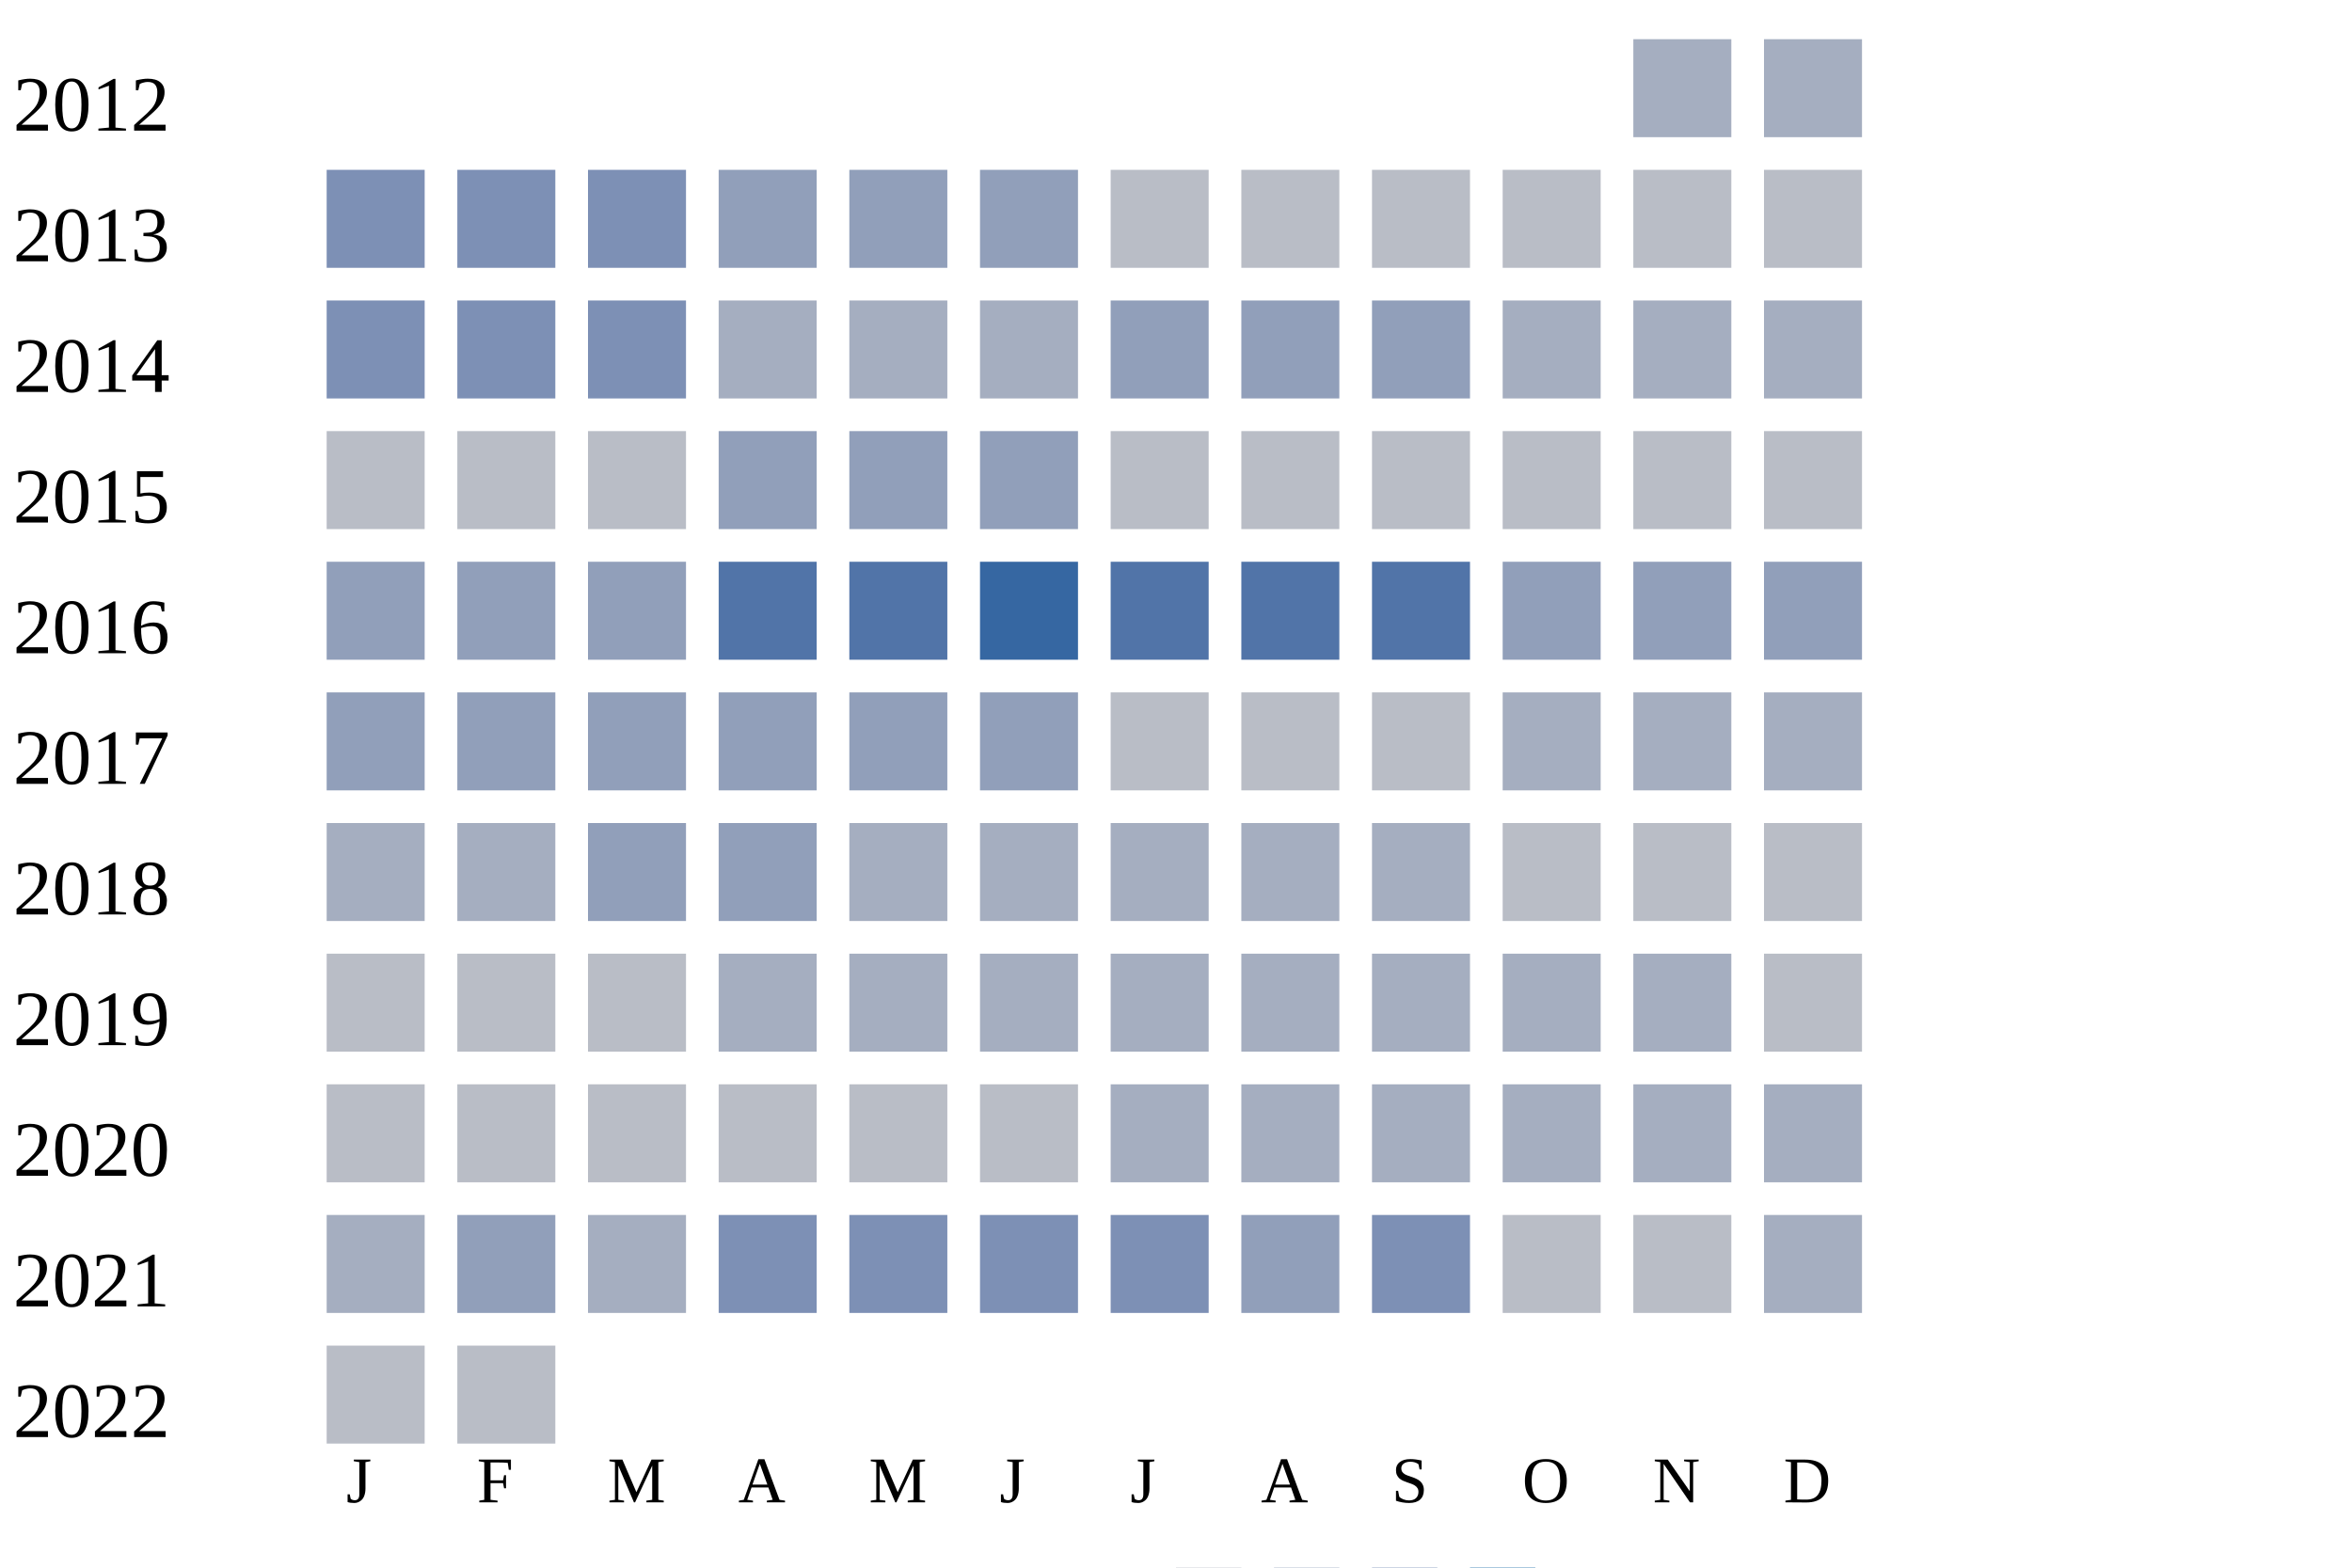
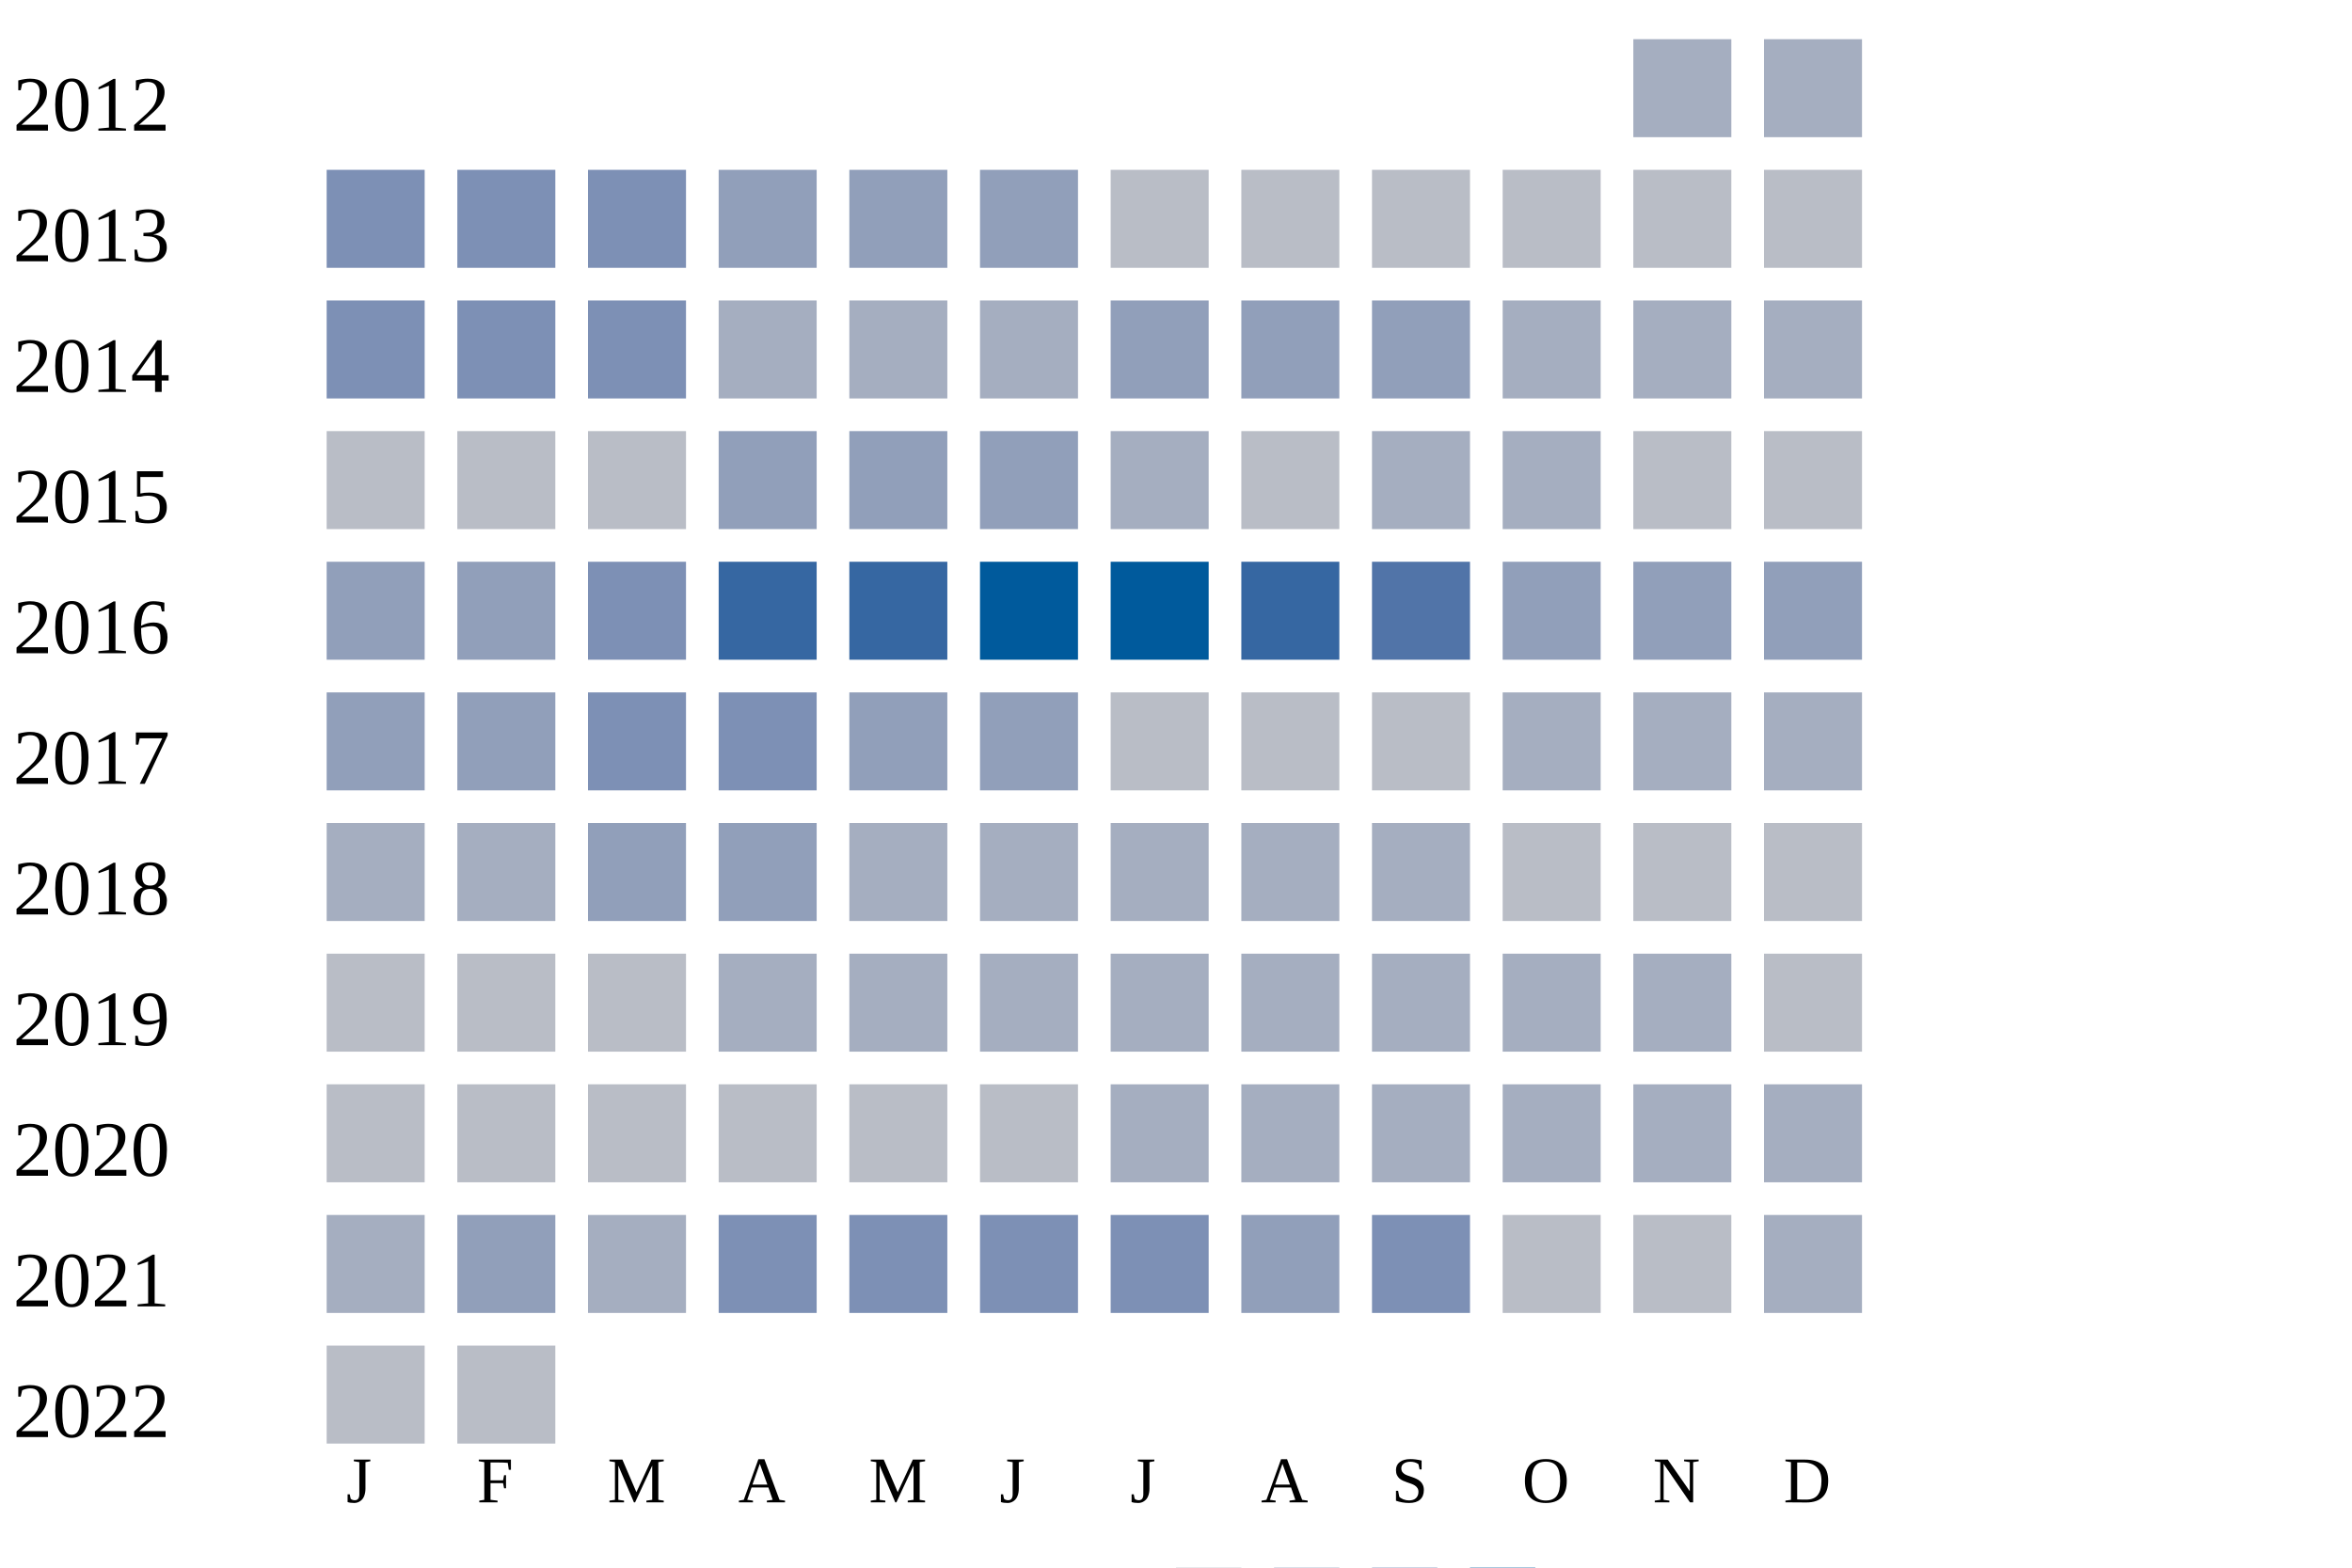
<svg xmlns="http://www.w3.org/2000/svg" width="360" height="240">
  <g transform="translate(0 0)">
    <text x="2" y="20">2012</text>
    <rect x="250" y="6" width="15" height="15" fill="#a5aec0" />
    <rect x="270" y="6" width="15" height="15" fill="#a5aec0" />
  </g>
  <g transform="translate(0 20)">
    <text x="2" y="20">2013</text>
    <rect x="50" y="6" width="15" height="15" fill="#7d90b5" />
    <rect x="70" y="6" width="15" height="15" fill="#7d90b5" />
    <rect x="90" y="6" width="15" height="15" fill="#7d90b5" />
    <rect x="110" y="6" width="15" height="15" fill="#919fba" />
    <rect x="130" y="6" width="15" height="15" fill="#919fba" />
    <rect x="150" y="6" width="15" height="15" fill="#919fba" />
    <rect x="170" y="6" width="15" height="15" fill="#b9bdc6" />
    <rect x="190" y="6" width="15" height="15" fill="#b9bdc6" />
    <rect x="210" y="6" width="15" height="15" fill="#b9bdc6" />
    <rect x="230" y="6" width="15" height="15" fill="#b9bdc6" />
    <rect x="250" y="6" width="15" height="15" fill="#b9bdc6" />
    <rect x="270" y="6" width="15" height="15" fill="#b9bdc6" />
  </g>
  <g transform="translate(0 40)">
    <text x="2" y="20">2014</text>
    <rect x="50" y="6" width="15" height="15" fill="#7d90b5" />
    <rect x="70" y="6" width="15" height="15" fill="#7d90b5" />
    <rect x="90" y="6" width="15" height="15" fill="#7d90b5" />
    <rect x="110" y="6" width="15" height="15" fill="#a5aec0" />
    <rect x="130" y="6" width="15" height="15" fill="#a5aec0" />
    <rect x="150" y="6" width="15" height="15" fill="#a5aec0" />
    <rect x="170" y="6" width="15" height="15" fill="#919fba" />
    <rect x="190" y="6" width="15" height="15" fill="#919fba" />
    <rect x="210" y="6" width="15" height="15" fill="#919fba" />
    <rect x="230" y="6" width="15" height="15" fill="#a5aec0" />
    <rect x="250" y="6" width="15" height="15" fill="#a5aec0" />
    <rect x="270" y="6" width="15" height="15" fill="#a5aec0" />
  </g>
  <g transform="translate(0 60)">
    <text x="2" y="20">2015</text>
    <rect x="50" y="6" width="15" height="15" fill="#b9bdc6" />
    <rect x="70" y="6" width="15" height="15" fill="#b9bdc6" />
    <rect x="90" y="6" width="15" height="15" fill="#b9bdc6" />
    <rect x="110" y="6" width="15" height="15" fill="#919fba" />
    <rect x="130" y="6" width="15" height="15" fill="#919fba" />
    <rect x="150" y="6" width="15" height="15" fill="#919fba" />
-     <rect x="170" y="6" width="15" height="15" fill="#b9bdc6" />
+     <rect x="170" y="6" width="15" height="15" fill="#a5aec0" />
    <rect x="190" y="6" width="15" height="15" fill="#b9bdc6" />
-     <rect x="210" y="6" width="15" height="15" fill="#b9bdc6" />
-     <rect x="230" y="6" width="15" height="15" fill="#b9bdc6" />
+     <rect x="210" y="6" width="15" height="15" fill="#a5aec0" />
+     <rect x="230" y="6" width="15" height="15" fill="#a5aec0" />
    <rect x="250" y="6" width="15" height="15" fill="#b9bdc6" />
    <rect x="270" y="6" width="15" height="15" fill="#b9bdc6" />
  </g>
  <g transform="translate(0 80)">
    <text x="2" y="20">2016</text>
    <rect x="50" y="6" width="15" height="15" fill="#919fba" />
    <rect x="70" y="6" width="15" height="15" fill="#919fba" />
-     <rect x="90" y="6" width="15" height="15" fill="#919fba" />
-     <rect x="110" y="6" width="15" height="15" fill="#5174a8" />
-     <rect x="130" y="6" width="15" height="15" fill="#5174a8" />
-     <rect x="150" y="6" width="15" height="15" fill="#3667a2" />
-     <rect x="170" y="6" width="15" height="15" fill="#5174a8" />
-     <rect x="190" y="6" width="15" height="15" fill="#5174a8" />
+     <rect x="90" y="6" width="15" height="15" fill="#7d90b5" />
+     <rect x="110" y="6" width="15" height="15" fill="#3667a2" />
+     <rect x="130" y="6" width="15" height="15" fill="#3667a2" />
+     <rect x="150" y="6" width="15" height="15" fill="#005a9c" />
+     <rect x="170" y="6" width="15" height="15" fill="#005a9c" />
+     <rect x="190" y="6" width="15" height="15" fill="#3667a2" />
    <rect x="210" y="6" width="15" height="15" fill="#5174a8" />
    <rect x="230" y="6" width="15" height="15" fill="#919fba" />
    <rect x="250" y="6" width="15" height="15" fill="#919fba" />
    <rect x="270" y="6" width="15" height="15" fill="#919fba" />
  </g>
  <g transform="translate(0 100)">
    <text x="2" y="20">2017</text>
    <rect x="50" y="6" width="15" height="15" fill="#919fba" />
    <rect x="70" y="6" width="15" height="15" fill="#919fba" />
-     <rect x="90" y="6" width="15" height="15" fill="#919fba" />
-     <rect x="110" y="6" width="15" height="15" fill="#919fba" />
+     <rect x="90" y="6" width="15" height="15" fill="#7d90b5" />
+     <rect x="110" y="6" width="15" height="15" fill="#7d90b5" />
    <rect x="130" y="6" width="15" height="15" fill="#919fba" />
    <rect x="150" y="6" width="15" height="15" fill="#919fba" />
    <rect x="170" y="6" width="15" height="15" fill="#b9bdc6" />
    <rect x="190" y="6" width="15" height="15" fill="#b9bdc6" />
    <rect x="210" y="6" width="15" height="15" fill="#b9bdc6" />
    <rect x="230" y="6" width="15" height="15" fill="#a5aec0" />
    <rect x="250" y="6" width="15" height="15" fill="#a5aec0" />
    <rect x="270" y="6" width="15" height="15" fill="#a5aec0" />
  </g>
  <g transform="translate(0 120)">
    <text x="2" y="20">2018</text>
    <rect x="50" y="6" width="15" height="15" fill="#a5aec0" />
    <rect x="70" y="6" width="15" height="15" fill="#a5aec0" />
    <rect x="90" y="6" width="15" height="15" fill="#919fba" />
    <rect x="110" y="6" width="15" height="15" fill="#919fba" />
    <rect x="130" y="6" width="15" height="15" fill="#a5aec0" />
    <rect x="150" y="6" width="15" height="15" fill="#a5aec0" />
    <rect x="170" y="6" width="15" height="15" fill="#a5aec0" />
    <rect x="190" y="6" width="15" height="15" fill="#a5aec0" />
    <rect x="210" y="6" width="15" height="15" fill="#a5aec0" />
    <rect x="230" y="6" width="15" height="15" fill="#b9bdc6" />
    <rect x="250" y="6" width="15" height="15" fill="#b9bdc6" />
    <rect x="270" y="6" width="15" height="15" fill="#b9bdc6" />
  </g>
  <g transform="translate(0 140)">
    <text x="2" y="20">2019</text>
    <rect x="50" y="6" width="15" height="15" fill="#b9bdc6" />
    <rect x="70" y="6" width="15" height="15" fill="#b9bdc6" />
    <rect x="90" y="6" width="15" height="15" fill="#b9bdc6" />
    <rect x="110" y="6" width="15" height="15" fill="#a5aec0" />
    <rect x="130" y="6" width="15" height="15" fill="#a5aec0" />
    <rect x="150" y="6" width="15" height="15" fill="#a5aec0" />
    <rect x="170" y="6" width="15" height="15" fill="#a5aec0" />
    <rect x="190" y="6" width="15" height="15" fill="#a5aec0" />
    <rect x="210" y="6" width="15" height="15" fill="#a5aec0" />
    <rect x="230" y="6" width="15" height="15" fill="#a5aec0" />
    <rect x="250" y="6" width="15" height="15" fill="#a5aec0" />
    <rect x="270" y="6" width="15" height="15" fill="#b9bdc6" />
  </g>
  <g transform="translate(0 160)">
    <text x="2" y="20">2020</text>
    <rect x="50" y="6" width="15" height="15" fill="#b9bdc6" />
    <rect x="70" y="6" width="15" height="15" fill="#b9bdc6" />
    <rect x="90" y="6" width="15" height="15" fill="#b9bdc6" />
    <rect x="110" y="6" width="15" height="15" fill="#b9bdc6" />
    <rect x="130" y="6" width="15" height="15" fill="#b9bdc6" />
    <rect x="150" y="6" width="15" height="15" fill="#b9bdc6" />
    <rect x="170" y="6" width="15" height="15" fill="#a5aec0" />
    <rect x="190" y="6" width="15" height="15" fill="#a5aec0" />
    <rect x="210" y="6" width="15" height="15" fill="#a5aec0" />
    <rect x="230" y="6" width="15" height="15" fill="#a5aec0" />
    <rect x="250" y="6" width="15" height="15" fill="#a5aec0" />
    <rect x="270" y="6" width="15" height="15" fill="#a5aec0" />
  </g>
  <g transform="translate(0 180)">
    <text x="2" y="20">2021</text>
    <rect x="50" y="6" width="15" height="15" fill="#a5aec0" />
    <rect x="70" y="6" width="15" height="15" fill="#919fba" />
    <rect x="90" y="6" width="15" height="15" fill="#a5aec0" />
    <rect x="110" y="6" width="15" height="15" fill="#7d90b5" />
    <rect x="130" y="6" width="15" height="15" fill="#7d90b5" />
    <rect x="150" y="6" width="15" height="15" fill="#7d90b5" />
    <rect x="170" y="6" width="15" height="15" fill="#7d90b5" />
    <rect x="190" y="6" width="15" height="15" fill="#919fba" />
    <rect x="210" y="6" width="15" height="15" fill="#7d90b5" />
    <rect x="230" y="6" width="15" height="15" fill="#b9bdc6" />
    <rect x="250" y="6" width="15" height="15" fill="#b9bdc6" />
    <rect x="270" y="6" width="15" height="15" fill="#a5aec0" />
  </g>
  <g transform="translate(0 200)">
    <text x="2" y="20">2022</text>
    <rect x="50" y="6" width="15" height="15" fill="#b9bdc6" />
    <rect x="70" y="6" width="15" height="15" fill="#b9bdc6" />
  </g>
  <text style="font-size: 10px; text-align: center" x="53" y="230">J</text>
  <text style="font-size: 10px; text-align: center" x="73" y="230">F</text>
  <text style="font-size: 10px; text-align: center" x="93" y="230">M</text>
  <text style="font-size: 10px; text-align: center" x="113" y="230">A</text>
  <text style="font-size: 10px; text-align: center" x="133" y="230">M</text>
  <text style="font-size: 10px; text-align: center" x="153" y="230">J</text>
  <text style="font-size: 10px; text-align: center" x="173" y="230">J</text>
  <text style="font-size: 10px; text-align: center" x="193" y="230">A</text>
  <text style="font-size: 10px; text-align: center" x="213" y="230">S</text>
  <text style="font-size: 10px; text-align: center" x="233" y="230">O</text>
  <text style="font-size: 10px; text-align: center" x="253" y="230">N</text>
  <text style="font-size: 10px; text-align: center" x="273" y="230">D</text>
  <text style="font-size: 10px;" x="155" y="249">Less</text>
  <rect fill="#b9bdc6" width="10" height="10" x="180" y="240" />
  <rect fill="#919fba" width="10" height="10" x="195" y="240" />
  <rect fill="#6882ae" width="10" height="10" x="210" y="240" />
  <rect fill="#005a9c" width="10" height="10" x="225" y="240" />
  <text x="240" y="249" style="font-size: 10px;">More</text>
</svg>
